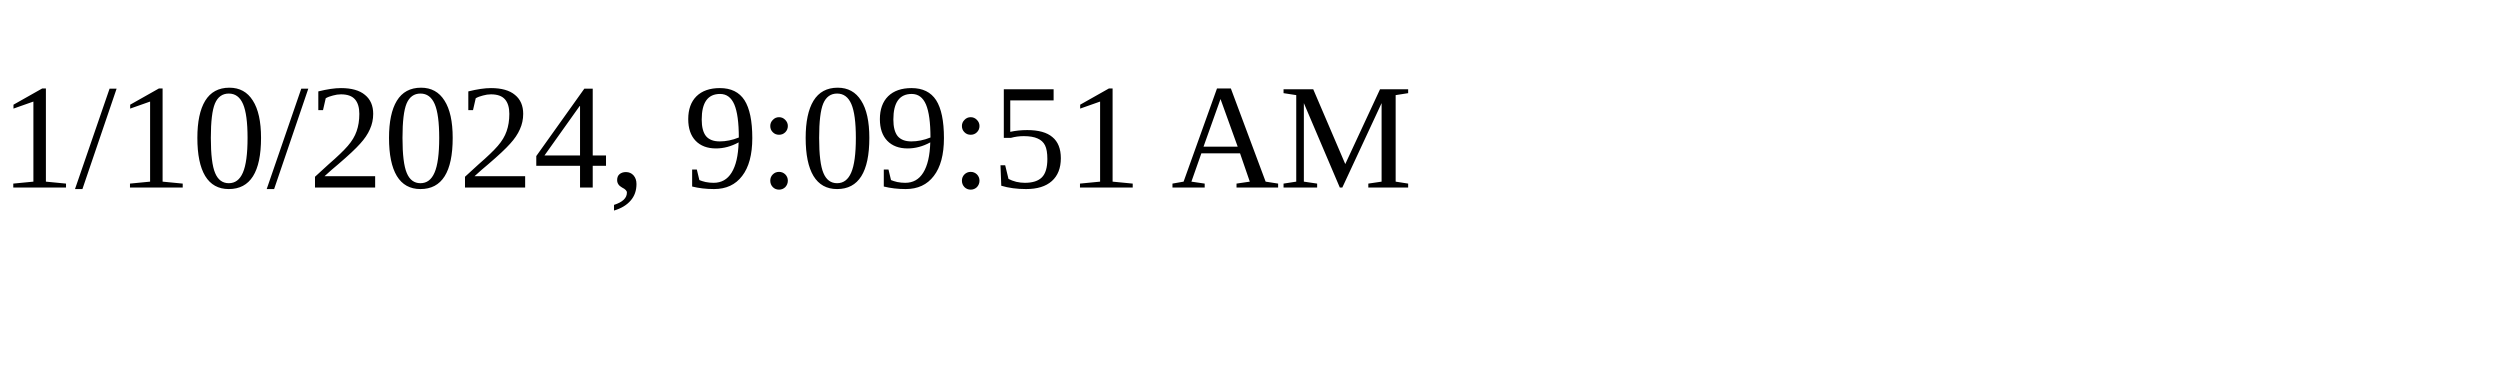
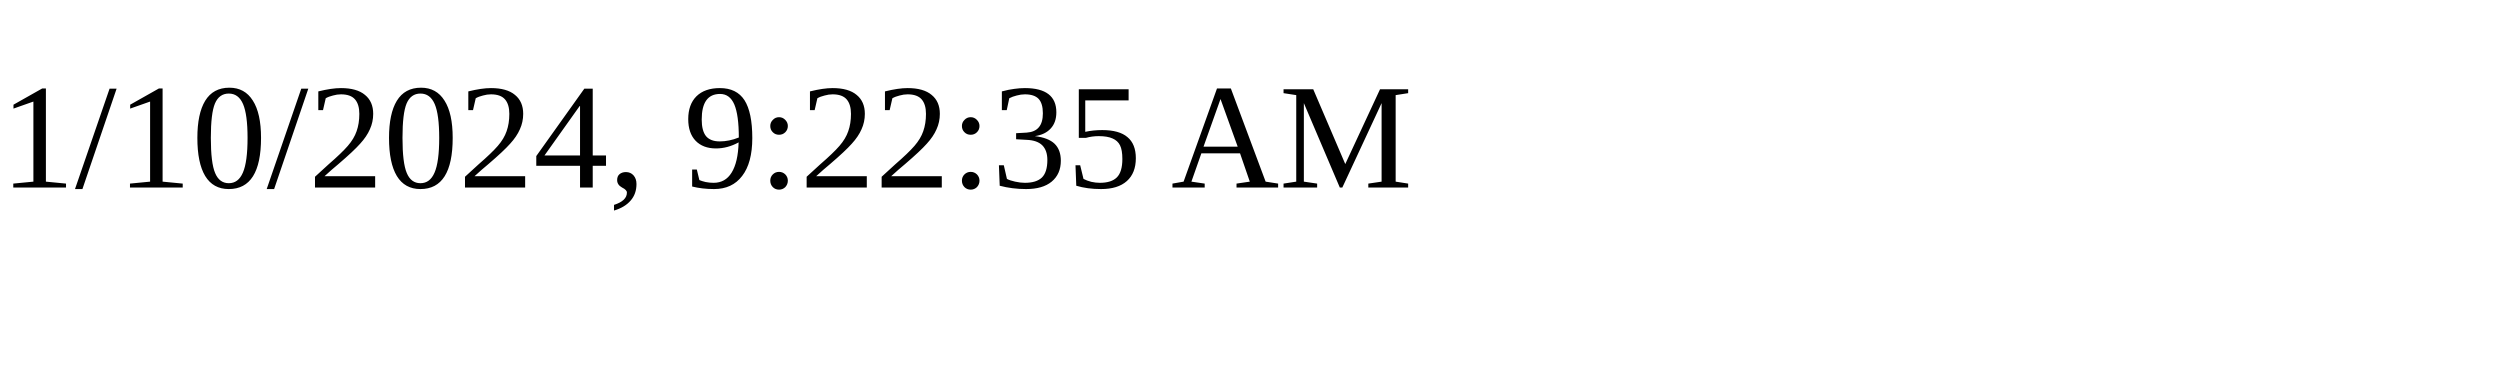
<svg xmlns="http://www.w3.org/2000/svg" height="30" width="200">
-   <text x="0" y="15">1/10/2024, 9:09:51 AM</text>
+   <text x="0" y="15">1/10/2024, 9:22:35 AM</text>
</svg>
